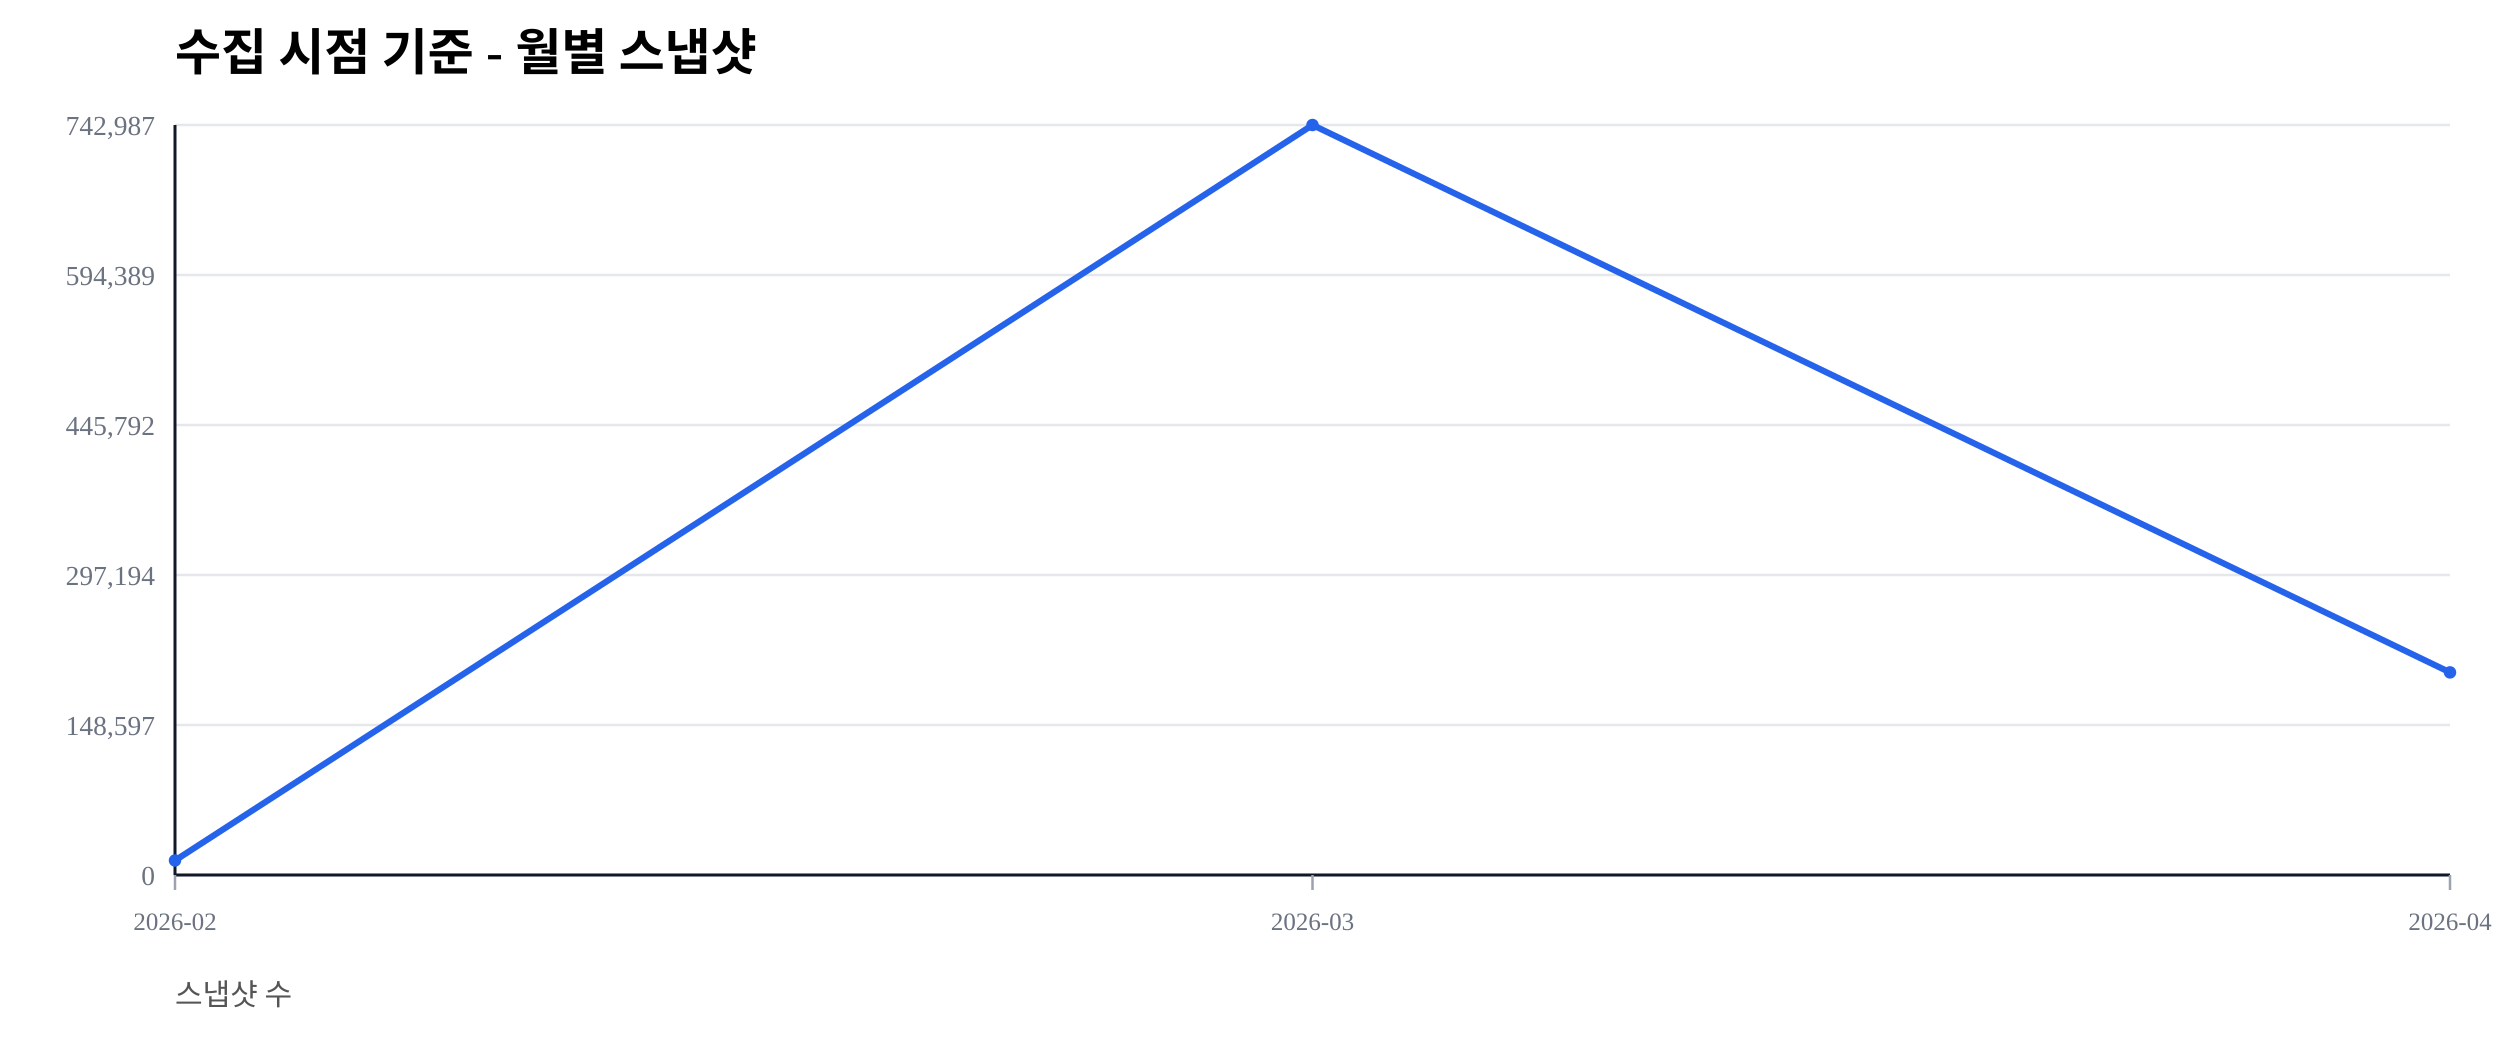
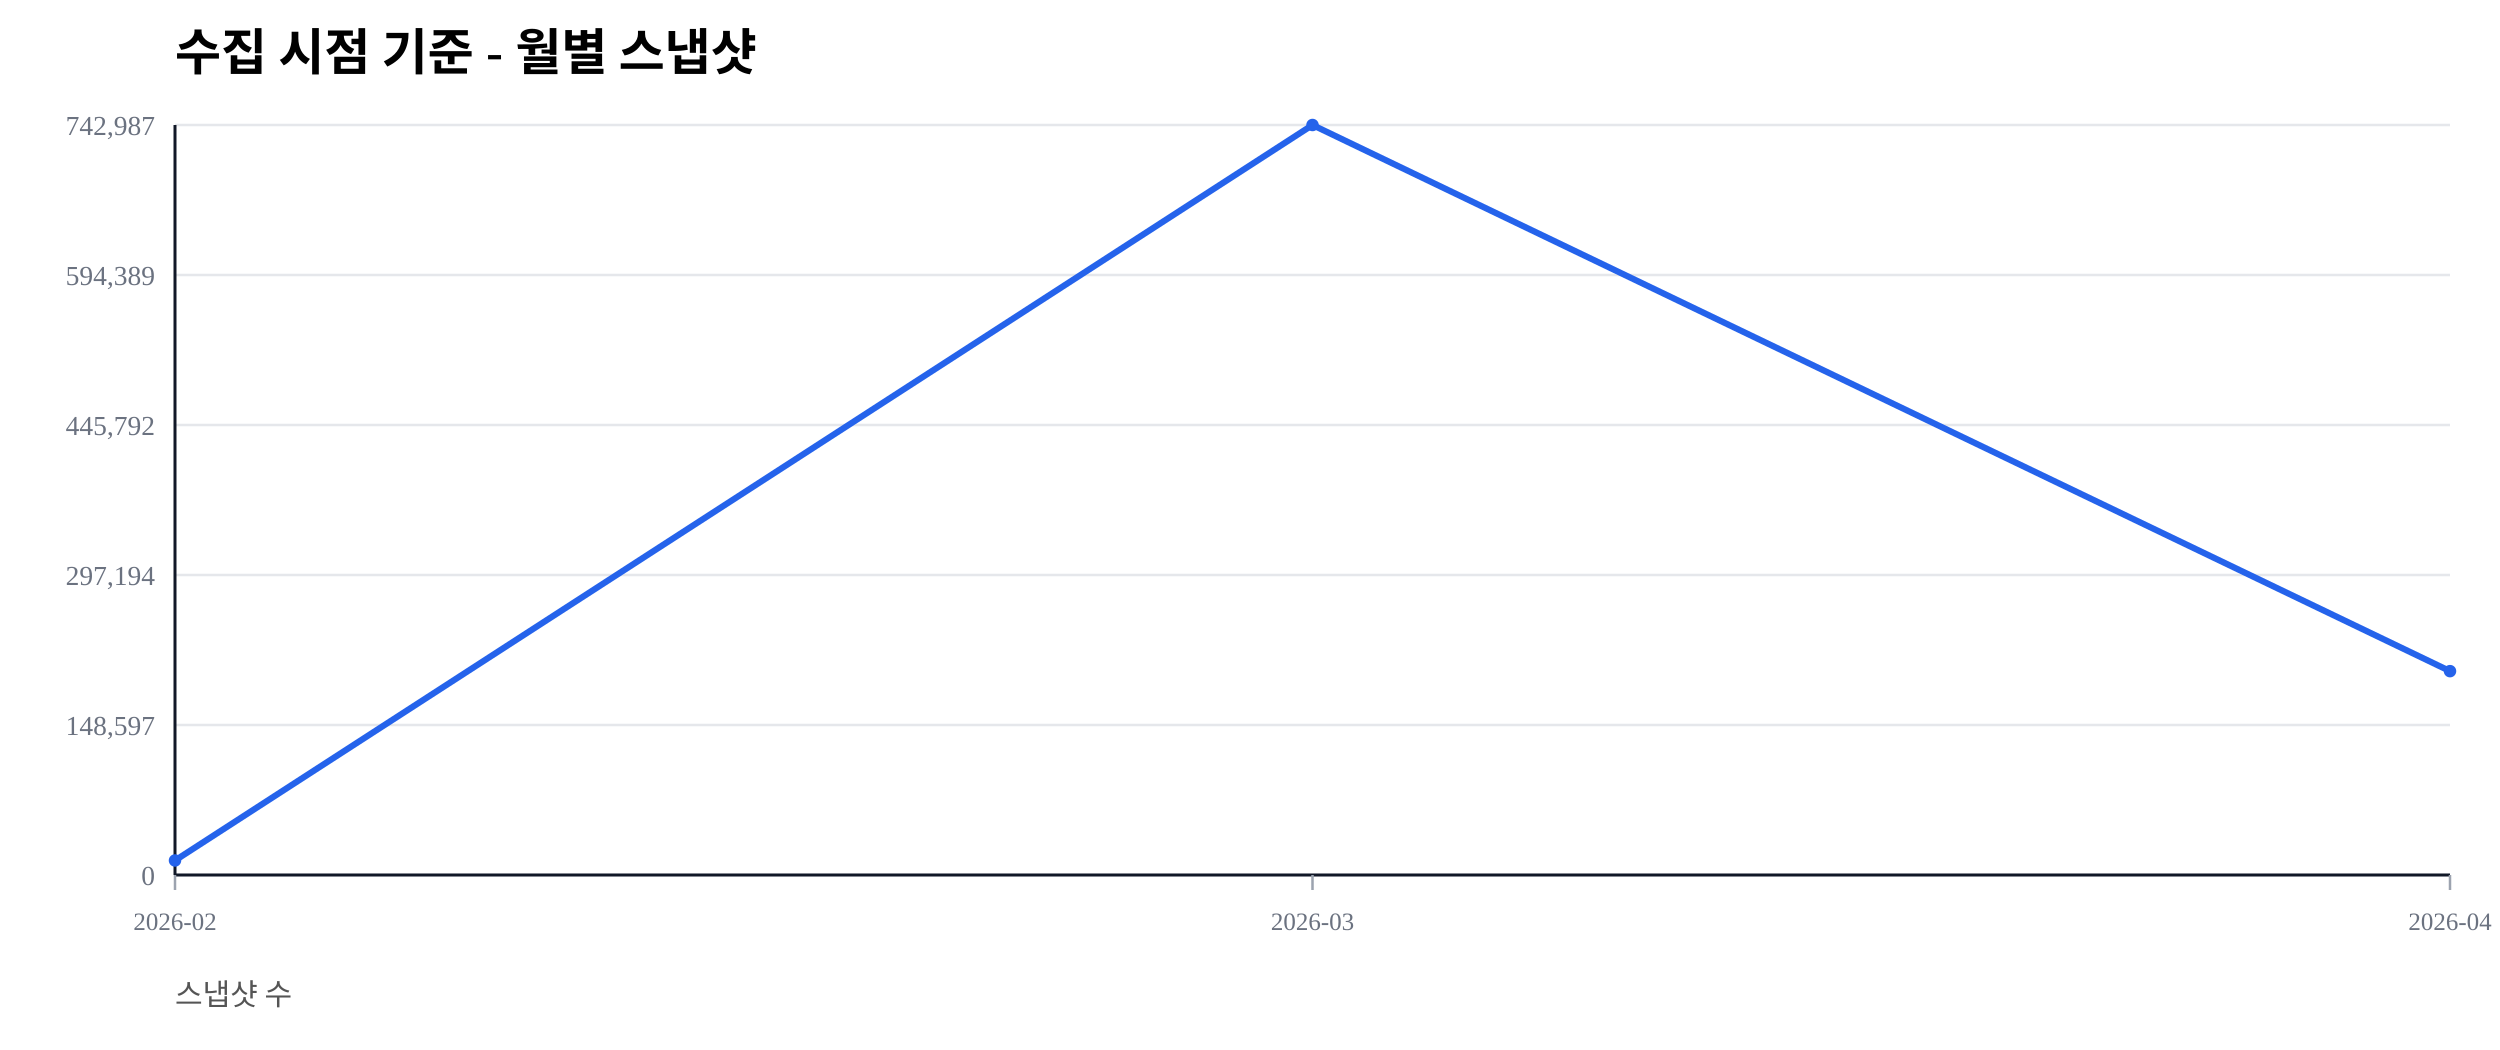
<svg xmlns="http://www.w3.org/2000/svg" width="1000" height="420" viewBox="0 0 1000 420">
  <rect width="100%" height="100%" fill="#ffffff" />
  <text x="70" y="28" font-size="20" font-weight="600">수집 시점 기준 - 월별 스냅샷</text>
  <text x="70" y="402" font-size="12" fill="#555">스냅샷 수</text>
  <line x1="70" y1="350.00" x2="980" y2="350.00" stroke="#e5e7eb" stroke-width="1" />
  <text x="62" y="354.00" font-size="11" fill="#6b7280" text-anchor="end">0</text>
  <line x1="70" y1="290.00" x2="980" y2="290.00" stroke="#e5e7eb" stroke-width="1" />
  <text x="62" y="294.00" font-size="11" fill="#6b7280" text-anchor="end">148,597</text>
  <line x1="70" y1="230.00" x2="980" y2="230.00" stroke="#e5e7eb" stroke-width="1" />
  <text x="62" y="234.00" font-size="11" fill="#6b7280" text-anchor="end">297,194</text>
  <line x1="70" y1="170.00" x2="980" y2="170.00" stroke="#e5e7eb" stroke-width="1" />
  <text x="62" y="174.00" font-size="11" fill="#6b7280" text-anchor="end">445,792</text>
  <line x1="70" y1="110.00" x2="980" y2="110.00" stroke="#e5e7eb" stroke-width="1" />
  <text x="62" y="114.00" font-size="11" fill="#6b7280" text-anchor="end">594,389</text>
  <line x1="70" y1="50.00" x2="980" y2="50.00" stroke="#e5e7eb" stroke-width="1" />
  <text x="62" y="54.00" font-size="11" fill="#6b7280" text-anchor="end">742,987</text>
  <line x1="70" y1="350" x2="980" y2="350" stroke="#111827" stroke-width="1.2" />
  <line x1="70" y1="50" x2="70" y2="350" stroke="#111827" stroke-width="1.2" />
  <line x1="70.00" y1="350" x2="70.00" y2="356" stroke="#9ca3af" stroke-width="1" />
  <text x="70.00" y="372" font-size="10" fill="#6b7280" text-anchor="middle">2026-02</text>
  <line x1="525.00" y1="350" x2="525.00" y2="356" stroke="#9ca3af" stroke-width="1" />
  <text x="525.00" y="372" font-size="10" fill="#6b7280" text-anchor="middle">2026-03</text>
  <line x1="980.00" y1="350" x2="980.00" y2="356" stroke="#9ca3af" stroke-width="1" />
  <text x="980.00" y="372" font-size="10" fill="#6b7280" text-anchor="middle">2026-04</text>
-   <polyline fill="none" stroke="#2563eb" stroke-width="2.5" points="70.00,344.19 525.00,50.00 980.00,268.96" />
+   <polyline fill="none" stroke="#2563eb" stroke-width="2.5" points="70.00,344.19 525.00,50.00 980.00,268.46" />
  <circle cx="70.00" cy="344.19" r="2.5" fill="#2563eb" />
  <circle cx="525.00" cy="50.00" r="2.5" fill="#2563eb" />
-   <circle cx="980.00" cy="268.96" r="2.5" fill="#2563eb" />
+   <circle cx="980.00" cy="268.46" r="2.5" fill="#2563eb" />
</svg>
